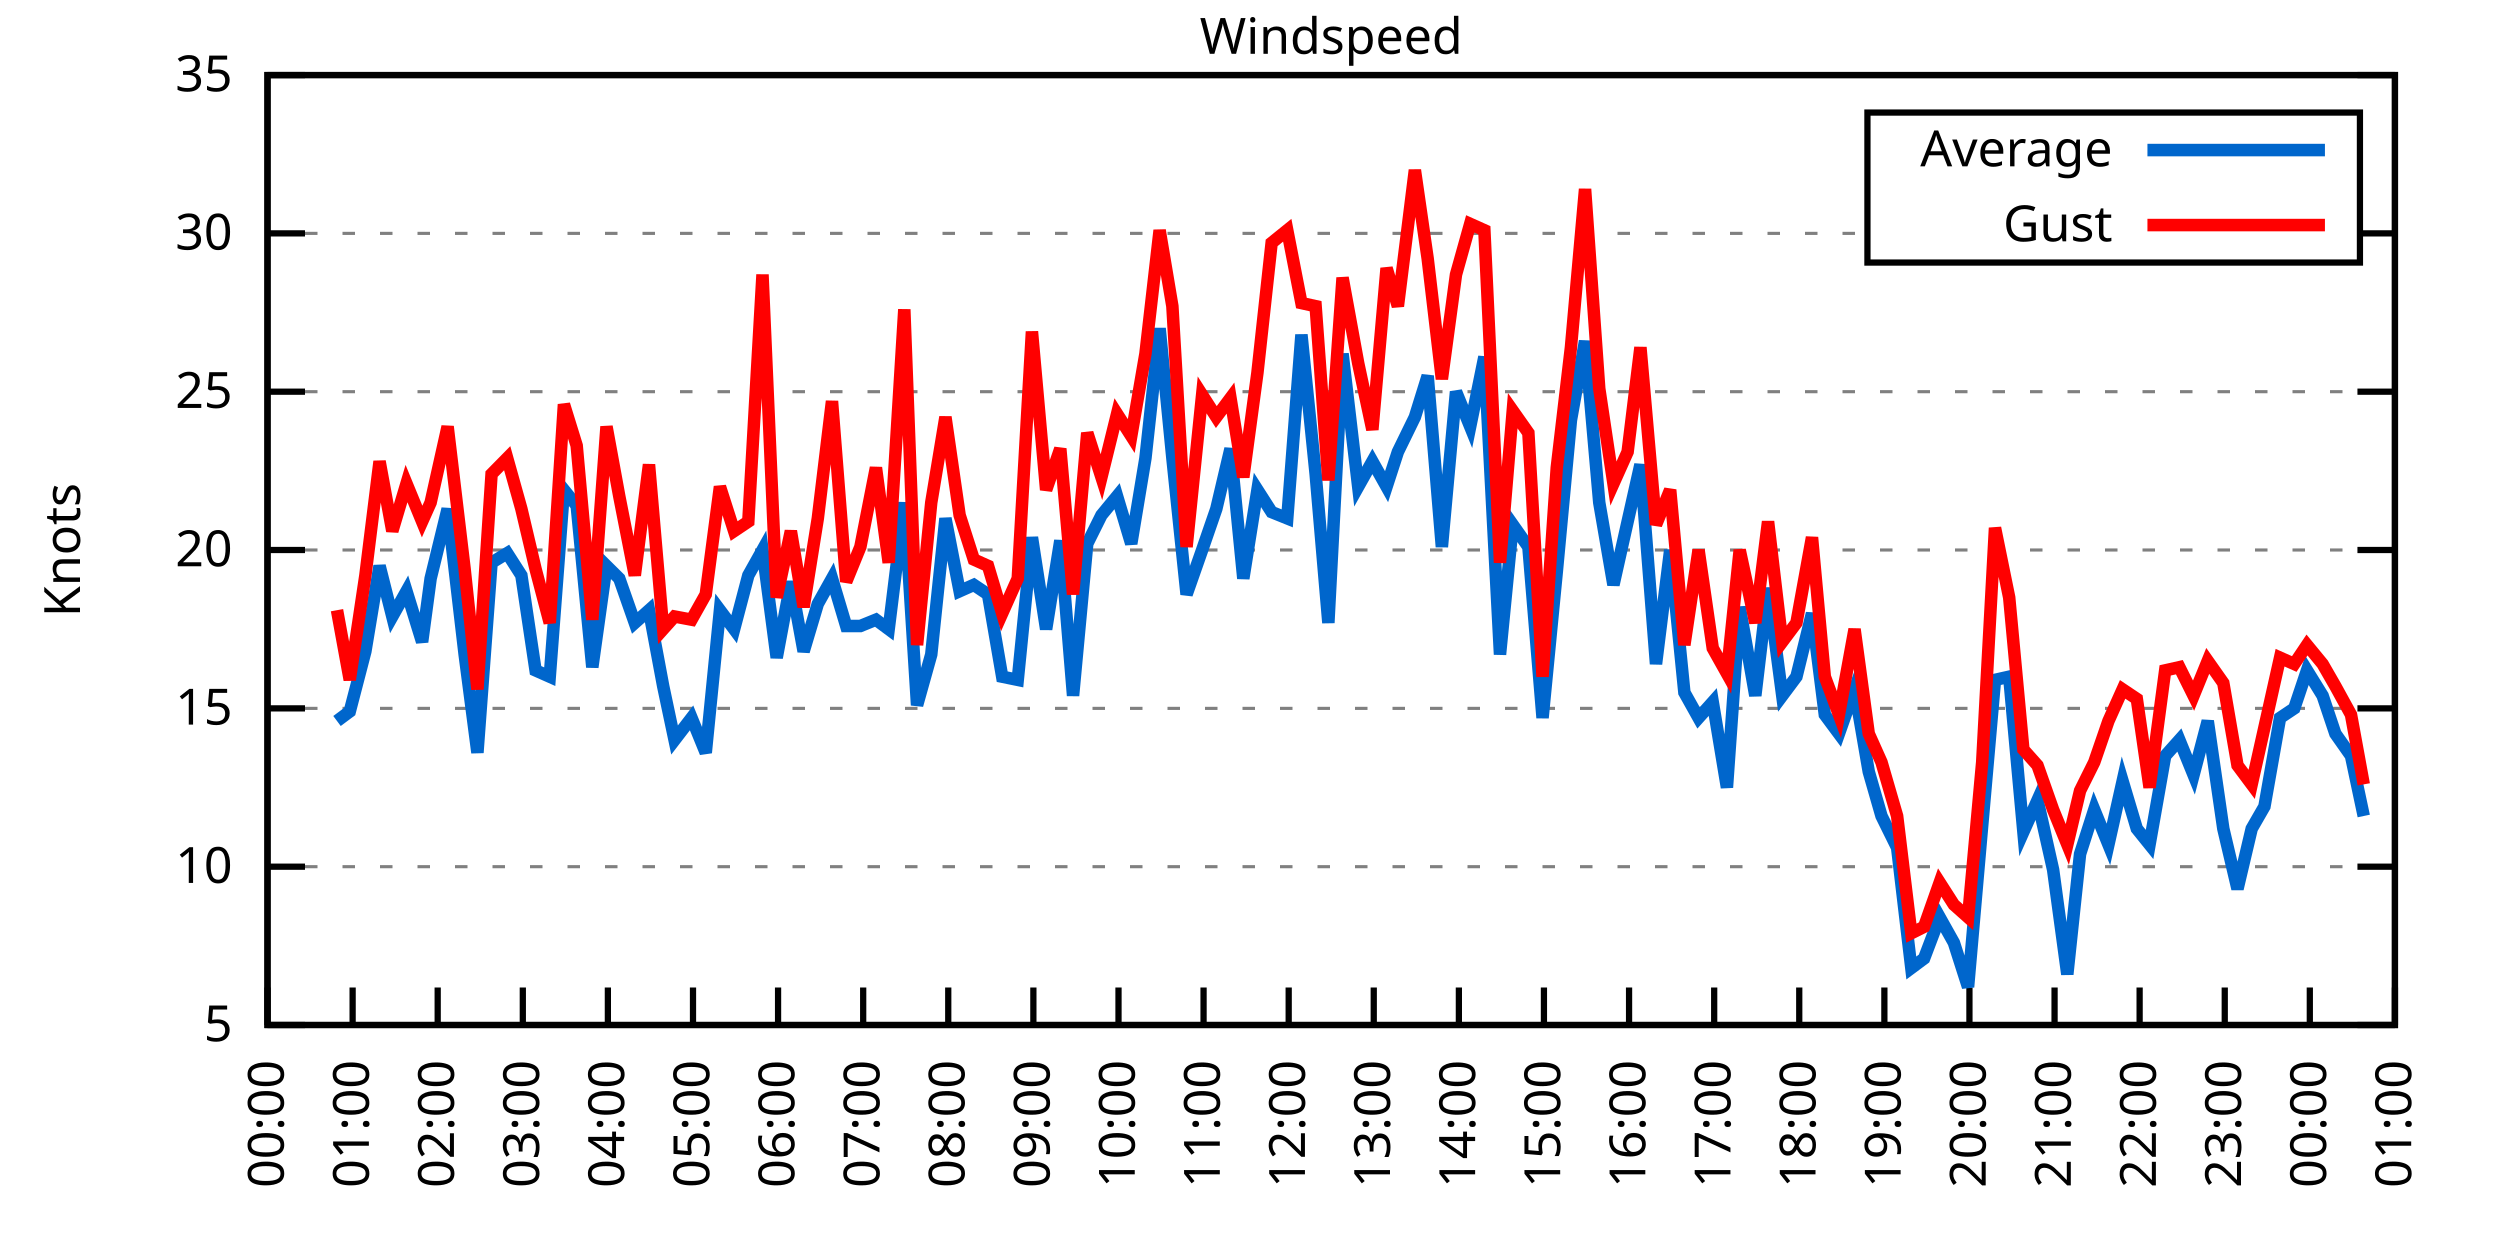
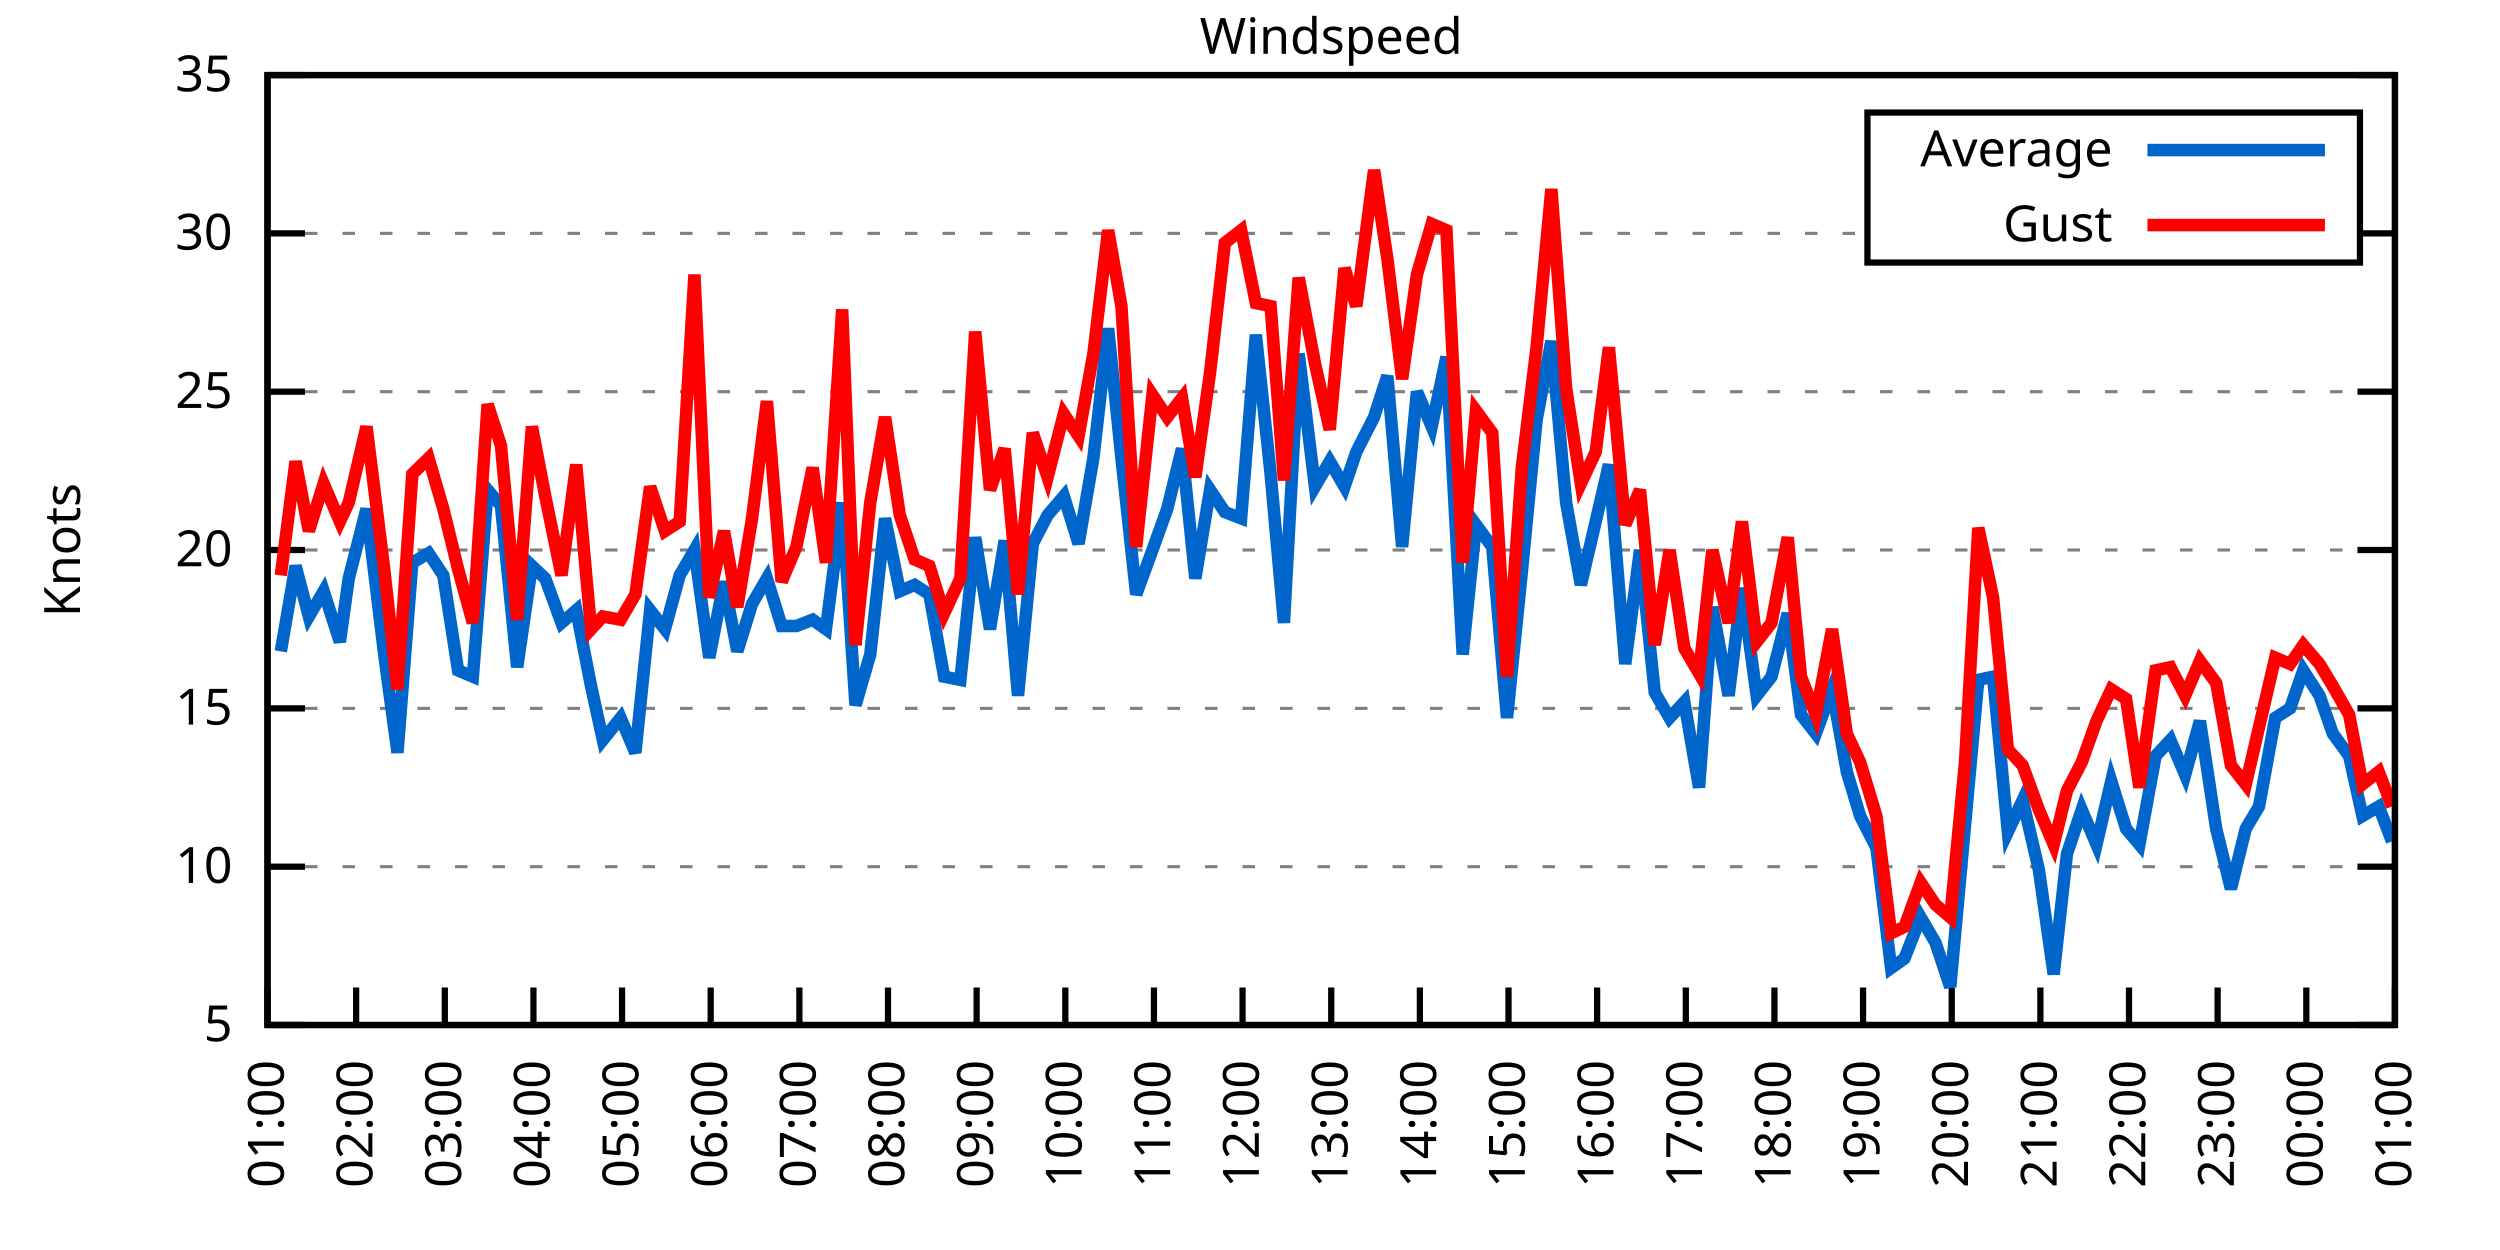
<svg xmlns="http://www.w3.org/2000/svg" xmlns:xlink="http://www.w3.org/1999/xlink" width="400" height="200" viewBox="0 0 400 200">
  <g id="gnuplot_canvas">
    <rect x="0" y="0" width="400" height="200" fill="none" />
    <defs>
      <circle id="gpDot" r="0.5" stroke-width="0.5" stroke="currentColor" />
      <path id="gpPt0" stroke-width="0.333" stroke="currentColor" d="M-1,0 h2 M0,-1 v2" />
      <path id="gpPt1" stroke-width="0.333" stroke="currentColor" d="M-1,-1 L1,1 M1,-1 L-1,1" />
      <path id="gpPt2" stroke-width="0.333" stroke="currentColor" d="M-1,0 L1,0 M0,-1 L0,1 M-1,-1 L1,1 M-1,1 L1,-1" />
      <rect id="gpPt3" stroke-width="0.333" stroke="currentColor" x="-1" y="-1" width="2" height="2" />
      <rect id="gpPt4" stroke-width="0.333" stroke="currentColor" fill="currentColor" x="-1" y="-1" width="2" height="2" />
      <circle id="gpPt5" stroke-width="0.333" stroke="currentColor" cx="0" cy="0" r="1" />
      <use xlink:href="#gpPt5" id="gpPt6" fill="currentColor" stroke="none" />
      <path id="gpPt7" stroke-width="0.333" stroke="currentColor" d="M0,-1.33 L-1.33,0.67 L1.33,0.67 z" />
      <use xlink:href="#gpPt7" id="gpPt8" fill="currentColor" stroke="none" />
      <use xlink:href="#gpPt7" id="gpPt9" stroke="currentColor" transform="rotate(180)" />
      <use xlink:href="#gpPt9" id="gpPt10" fill="currentColor" stroke="none" />
      <use xlink:href="#gpPt3" id="gpPt11" stroke="currentColor" transform="rotate(45)" />
      <use xlink:href="#gpPt11" id="gpPt12" fill="currentColor" stroke="none" />
      <path id="gpPt13" stroke-width="0.333" stroke="currentColor" d="M0,1.330 L1.265,0.411 L0.782,-1.067 L-0.782,-1.076 L-1.265,0.411 z" />
      <use xlink:href="#gpPt13" id="gpPt14" fill="currentColor" stroke="none" />
      <filter id="textbox" filterUnits="objectBoundingBox" x="0" y="0" height="1" width="1">
        <feFlood flood-color="white" flood-opacity="1" result="bgnd" />
        <feComposite in="SourceGraphic" in2="bgnd" operator="atop" />
      </filter>
      <filter id="greybox" filterUnits="objectBoundingBox" x="0" y="0" height="1" width="1">
        <feFlood flood-color="lightgrey" flood-opacity="1" result="grey" />
        <feComposite in="SourceGraphic" in2="grey" operator="atop" />
      </filter>
    </defs>
    <g fill="none" color="white" stroke="currentColor" stroke-width="1.00" stroke-linecap="butt" stroke-linejoin="miter">
</g>
    <g fill="none" color="black" stroke="currentColor" stroke-width="1.00" stroke-linecap="butt" stroke-linejoin="miter">
      <g stroke="none" shape-rendering="crispEdges">
        <polygon fill="rgb(255, 255, 255)" points="42.80,164.00 383.18,164.00 383.18,12.02 42.80,12.02 " />
      </g>
    </g>
    <g fill="none" color="black" stroke="currentColor" stroke-width="1.00" stroke-linecap="butt" stroke-linejoin="miter">
</g>
    <g fill="none" color="black" stroke="black" stroke-width="0.50" stroke-linecap="butt" stroke-linejoin="miter">
</g>
    <g fill="none" color="gray" stroke="currentColor" stroke-width="0.50" stroke-linecap="butt" stroke-linejoin="miter">
      <path stroke="gray" stroke-dasharray="2,4" class="gridline" d="M42.80,164.00 L383.19,164.00  " />
    </g>
    <g fill="none" color="gray" stroke="gray" stroke-width="1.00" stroke-linecap="butt" stroke-linejoin="miter">
</g>
    <g fill="none" color="black" stroke="currentColor" stroke-width="1.00" stroke-linecap="butt" stroke-linejoin="miter">
      <path stroke="black" d="M42.80,164.00 L48.80,164.00 M383.19,164.00 L377.19,164.00  " />
      <g transform="translate(37.20,166.60)" stroke="none" fill="black" font-family="Sans" font-size="8.00" text-anchor="end">
        <text>
          <tspan font-family="Sans"> 5</tspan>
        </text>
      </g>
    </g>
    <g fill="none" color="black" stroke="currentColor" stroke-width="1.00" stroke-linecap="butt" stroke-linejoin="miter">
</g>
    <g fill="none" color="black" stroke="black" stroke-width="0.50" stroke-linecap="butt" stroke-linejoin="miter">
</g>
    <g fill="none" color="gray" stroke="currentColor" stroke-width="0.50" stroke-linecap="butt" stroke-linejoin="miter">
      <path stroke="gray" stroke-dasharray="2,4" class="gridline" d="M42.80,138.67 L383.19,138.67  " />
    </g>
    <g fill="none" color="gray" stroke="gray" stroke-width="1.00" stroke-linecap="butt" stroke-linejoin="miter">
</g>
    <g fill="none" color="black" stroke="currentColor" stroke-width="1.00" stroke-linecap="butt" stroke-linejoin="miter">
      <path stroke="black" d="M42.80,138.67 L48.80,138.67 M383.19,138.67 L377.19,138.67  " />
      <g transform="translate(37.20,141.27)" stroke="none" fill="black" font-family="Sans" font-size="8.00" text-anchor="end">
        <text>
          <tspan font-family="Sans"> 10</tspan>
        </text>
      </g>
    </g>
    <g fill="none" color="black" stroke="currentColor" stroke-width="1.00" stroke-linecap="butt" stroke-linejoin="miter">
</g>
    <g fill="none" color="black" stroke="black" stroke-width="0.50" stroke-linecap="butt" stroke-linejoin="miter">
</g>
    <g fill="none" color="gray" stroke="currentColor" stroke-width="0.50" stroke-linecap="butt" stroke-linejoin="miter">
      <path stroke="gray" stroke-dasharray="2,4" class="gridline" d="M42.80,113.34 L383.19,113.34  " />
    </g>
    <g fill="none" color="gray" stroke="gray" stroke-width="1.00" stroke-linecap="butt" stroke-linejoin="miter">
</g>
    <g fill="none" color="black" stroke="currentColor" stroke-width="1.00" stroke-linecap="butt" stroke-linejoin="miter">
      <path stroke="black" d="M42.80,113.34 L48.80,113.34 M383.19,113.34 L377.19,113.34  " />
      <g transform="translate(37.20,115.94)" stroke="none" fill="black" font-family="Sans" font-size="8.00" text-anchor="end">
        <text>
          <tspan font-family="Sans"> 15</tspan>
        </text>
      </g>
    </g>
    <g fill="none" color="black" stroke="currentColor" stroke-width="1.00" stroke-linecap="butt" stroke-linejoin="miter">
</g>
    <g fill="none" color="black" stroke="black" stroke-width="0.50" stroke-linecap="butt" stroke-linejoin="miter">
</g>
    <g fill="none" color="gray" stroke="currentColor" stroke-width="0.50" stroke-linecap="butt" stroke-linejoin="miter">
      <path stroke="gray" stroke-dasharray="2,4" class="gridline" d="M42.80,88.00 L383.19,88.00  " />
    </g>
    <g fill="none" color="gray" stroke="gray" stroke-width="1.00" stroke-linecap="butt" stroke-linejoin="miter">
</g>
    <g fill="none" color="black" stroke="currentColor" stroke-width="1.00" stroke-linecap="butt" stroke-linejoin="miter">
      <path stroke="black" d="M42.80,88.00 L48.80,88.00 M383.19,88.00 L377.19,88.00  " />
      <g transform="translate(37.20,90.60)" stroke="none" fill="black" font-family="Sans" font-size="8.00" text-anchor="end">
        <text>
          <tspan font-family="Sans"> 20</tspan>
        </text>
      </g>
    </g>
    <g fill="none" color="black" stroke="currentColor" stroke-width="1.00" stroke-linecap="butt" stroke-linejoin="miter">
</g>
    <g fill="none" color="black" stroke="black" stroke-width="0.50" stroke-linecap="butt" stroke-linejoin="miter">
</g>
    <g fill="none" color="gray" stroke="currentColor" stroke-width="0.50" stroke-linecap="butt" stroke-linejoin="miter">
      <path stroke="gray" stroke-dasharray="2,4" class="gridline" d="M42.80,62.67 L383.19,62.67  " />
    </g>
    <g fill="none" color="gray" stroke="gray" stroke-width="1.00" stroke-linecap="butt" stroke-linejoin="miter">
</g>
    <g fill="none" color="black" stroke="currentColor" stroke-width="1.00" stroke-linecap="butt" stroke-linejoin="miter">
      <path stroke="black" d="M42.80,62.67 L48.80,62.67 M383.19,62.67 L377.19,62.67  " />
      <g transform="translate(37.20,65.27)" stroke="none" fill="black" font-family="Sans" font-size="8.00" text-anchor="end">
        <text>
          <tspan font-family="Sans"> 25</tspan>
        </text>
      </g>
    </g>
    <g fill="none" color="black" stroke="currentColor" stroke-width="1.00" stroke-linecap="butt" stroke-linejoin="miter">
</g>
    <g fill="none" color="black" stroke="black" stroke-width="0.50" stroke-linecap="butt" stroke-linejoin="miter">
</g>
    <g fill="none" color="gray" stroke="currentColor" stroke-width="0.50" stroke-linecap="butt" stroke-linejoin="miter">
      <path stroke="gray" stroke-dasharray="2,4" class="gridline" d="M42.80,37.34 L298.79,37.34 M377.59,37.34 L383.19,37.34  " />
    </g>
    <g fill="none" color="gray" stroke="gray" stroke-width="1.00" stroke-linecap="butt" stroke-linejoin="miter">
</g>
    <g fill="none" color="black" stroke="currentColor" stroke-width="1.00" stroke-linecap="butt" stroke-linejoin="miter">
      <path stroke="black" d="M42.80,37.34 L48.80,37.34 M383.19,37.34 L377.19,37.34  " />
      <g transform="translate(37.20,39.94)" stroke="none" fill="black" font-family="Sans" font-size="8.00" text-anchor="end">
        <text>
          <tspan font-family="Sans"> 30</tspan>
        </text>
      </g>
    </g>
    <g fill="none" color="black" stroke="currentColor" stroke-width="1.00" stroke-linecap="butt" stroke-linejoin="miter">
</g>
    <g fill="none" color="black" stroke="black" stroke-width="0.50" stroke-linecap="butt" stroke-linejoin="miter">
</g>
    <g fill="none" color="gray" stroke="currentColor" stroke-width="0.50" stroke-linecap="butt" stroke-linejoin="miter">
      <path stroke="gray" stroke-dasharray="2,4" class="gridline" d="M42.80,12.01 L383.19,12.01  " />
    </g>
    <g fill="none" color="gray" stroke="gray" stroke-width="1.00" stroke-linecap="butt" stroke-linejoin="miter">
</g>
    <g fill="none" color="black" stroke="currentColor" stroke-width="1.00" stroke-linecap="butt" stroke-linejoin="miter">
      <path stroke="black" d="M42.80,12.01 L48.80,12.01 M383.19,12.01 L377.19,12.01  " />
      <g transform="translate(37.20,14.61)" stroke="none" fill="black" font-family="Sans" font-size="8.00" text-anchor="end">
        <text>
          <tspan font-family="Sans"> 35</tspan>
        </text>
      </g>
    </g>
    <g fill="none" color="black" stroke="currentColor" stroke-width="1.00" stroke-linecap="butt" stroke-linejoin="miter">
      <path stroke="black" d="M42.80,164.00 L42.80,158.00  " />
      <g transform="translate(45.40,169.60) rotate(270.00)" stroke="none" fill="black" font-family="Sans" font-size="8.00" text-anchor="end">
        <text>
-           <tspan font-family="Sans">00:00</tspan>
-         </text>
-       </g>
-     </g>
-     <g fill="none" color="black" stroke="currentColor" stroke-width="1.00" stroke-linecap="butt" stroke-linejoin="miter">
-       <path stroke="black" d="M56.42,164.00 L56.42,158.00  " />
-       <g transform="translate(59.02,169.60) rotate(270.00)" stroke="none" fill="black" font-family="Sans" font-size="8.00" text-anchor="end">
-         <text>
          <tspan font-family="Sans">01:00</tspan>
        </text>
      </g>
    </g>
    <g fill="none" color="black" stroke="currentColor" stroke-width="1.00" stroke-linecap="butt" stroke-linejoin="miter">
-       <path stroke="black" d="M70.03,164.00 L70.03,158.00  " />
-       <g transform="translate(72.63,169.60) rotate(270.00)" stroke="none" fill="black" font-family="Sans" font-size="8.00" text-anchor="end">
+       <path stroke="black" d="M56.98,164.00 L56.98,158.00  " />
+       <g transform="translate(59.58,169.60) rotate(270.00)" stroke="none" fill="black" font-family="Sans" font-size="8.00" text-anchor="end">
        <text>
          <tspan font-family="Sans">02:00</tspan>
        </text>
      </g>
    </g>
    <g fill="none" color="black" stroke="currentColor" stroke-width="1.00" stroke-linecap="butt" stroke-linejoin="miter">
-       <path stroke="black" d="M83.65,164.00 L83.65,158.00  " />
-       <g transform="translate(86.25,169.60) rotate(270.00)" stroke="none" fill="black" font-family="Sans" font-size="8.00" text-anchor="end">
+       <path stroke="black" d="M71.17,164.00 L71.17,158.00  " />
+       <g transform="translate(73.77,169.60) rotate(270.00)" stroke="none" fill="black" font-family="Sans" font-size="8.00" text-anchor="end">
        <text>
          <tspan font-family="Sans">03:00</tspan>
        </text>
      </g>
    </g>
    <g fill="none" color="black" stroke="currentColor" stroke-width="1.00" stroke-linecap="butt" stroke-linejoin="miter">
-       <path stroke="black" d="M97.26,164.00 L97.26,158.00  " />
-       <g transform="translate(99.86,169.60) rotate(270.00)" stroke="none" fill="black" font-family="Sans" font-size="8.00" text-anchor="end">
+       <path stroke="black" d="M85.35,164.00 L85.35,158.00  " />
+       <g transform="translate(87.95,169.60) rotate(270.00)" stroke="none" fill="black" font-family="Sans" font-size="8.00" text-anchor="end">
        <text>
          <tspan font-family="Sans">04:00</tspan>
        </text>
      </g>
    </g>
    <g fill="none" color="black" stroke="currentColor" stroke-width="1.00" stroke-linecap="butt" stroke-linejoin="miter">
-       <path stroke="black" d="M110.88,164.00 L110.88,158.00  " />
-       <g transform="translate(113.48,169.60) rotate(270.00)" stroke="none" fill="black" font-family="Sans" font-size="8.00" text-anchor="end">
+       <path stroke="black" d="M99.53,164.00 L99.53,158.00  " />
+       <g transform="translate(102.13,169.60) rotate(270.00)" stroke="none" fill="black" font-family="Sans" font-size="8.00" text-anchor="end">
        <text>
          <tspan font-family="Sans">05:00</tspan>
        </text>
      </g>
    </g>
    <g fill="none" color="black" stroke="currentColor" stroke-width="1.00" stroke-linecap="butt" stroke-linejoin="miter">
-       <path stroke="black" d="M124.49,164.00 L124.49,158.00  " />
-       <g transform="translate(127.09,169.60) rotate(270.00)" stroke="none" fill="black" font-family="Sans" font-size="8.00" text-anchor="end">
+       <path stroke="black" d="M113.71,164.00 L113.71,158.00  " />
+       <g transform="translate(116.31,169.60) rotate(270.00)" stroke="none" fill="black" font-family="Sans" font-size="8.00" text-anchor="end">
        <text>
          <tspan font-family="Sans">06:00</tspan>
        </text>
      </g>
    </g>
    <g fill="none" color="black" stroke="currentColor" stroke-width="1.00" stroke-linecap="butt" stroke-linejoin="miter">
-       <path stroke="black" d="M138.11,164.00 L138.11,158.00  " />
-       <g transform="translate(140.71,169.60) rotate(270.00)" stroke="none" fill="black" font-family="Sans" font-size="8.00" text-anchor="end">
+       <path stroke="black" d="M127.90,164.00 L127.90,158.00  " />
+       <g transform="translate(130.50,169.60) rotate(270.00)" stroke="none" fill="black" font-family="Sans" font-size="8.00" text-anchor="end">
        <text>
          <tspan font-family="Sans">07:00</tspan>
        </text>
      </g>
    </g>
    <g fill="none" color="black" stroke="currentColor" stroke-width="1.00" stroke-linecap="butt" stroke-linejoin="miter">
-       <path stroke="black" d="M151.72,164.00 L151.72,158.00  " />
-       <g transform="translate(154.32,169.60) rotate(270.00)" stroke="none" fill="black" font-family="Sans" font-size="8.00" text-anchor="end">
+       <path stroke="black" d="M142.08,164.00 L142.08,158.00  " />
+       <g transform="translate(144.68,169.60) rotate(270.00)" stroke="none" fill="black" font-family="Sans" font-size="8.00" text-anchor="end">
        <text>
          <tspan font-family="Sans">08:00</tspan>
        </text>
      </g>
    </g>
    <g fill="none" color="black" stroke="currentColor" stroke-width="1.00" stroke-linecap="butt" stroke-linejoin="miter">
-       <path stroke="black" d="M165.34,164.00 L165.34,158.00  " />
-       <g transform="translate(167.94,169.60) rotate(270.00)" stroke="none" fill="black" font-family="Sans" font-size="8.00" text-anchor="end">
+       <path stroke="black" d="M156.26,164.00 L156.26,158.00  " />
+       <g transform="translate(158.86,169.60) rotate(270.00)" stroke="none" fill="black" font-family="Sans" font-size="8.00" text-anchor="end">
        <text>
          <tspan font-family="Sans">09:00</tspan>
        </text>
      </g>
    </g>
    <g fill="none" color="black" stroke="currentColor" stroke-width="1.00" stroke-linecap="butt" stroke-linejoin="miter">
-       <path stroke="black" d="M178.96,164.00 L178.96,158.00  " />
-       <g transform="translate(181.56,169.60) rotate(270.00)" stroke="none" fill="black" font-family="Sans" font-size="8.00" text-anchor="end">
+       <path stroke="black" d="M170.45,164.00 L170.45,158.00  " />
+       <g transform="translate(173.05,169.60) rotate(270.00)" stroke="none" fill="black" font-family="Sans" font-size="8.00" text-anchor="end">
        <text>
          <tspan font-family="Sans">10:00</tspan>
        </text>
      </g>
    </g>
    <g fill="none" color="black" stroke="currentColor" stroke-width="1.00" stroke-linecap="butt" stroke-linejoin="miter">
-       <path stroke="black" d="M192.57,164.00 L192.57,158.00  " />
-       <g transform="translate(195.17,169.60) rotate(270.00)" stroke="none" fill="black" font-family="Sans" font-size="8.00" text-anchor="end">
+       <path stroke="black" d="M184.63,164.00 L184.63,158.00  " />
+       <g transform="translate(187.23,169.60) rotate(270.00)" stroke="none" fill="black" font-family="Sans" font-size="8.00" text-anchor="end">
        <text>
          <tspan font-family="Sans">11:00</tspan>
        </text>
      </g>
    </g>
    <g fill="none" color="black" stroke="currentColor" stroke-width="1.00" stroke-linecap="butt" stroke-linejoin="miter">
-       <path stroke="black" d="M206.19,164.00 L206.19,158.00  " />
-       <g transform="translate(208.79,169.60) rotate(270.00)" stroke="none" fill="black" font-family="Sans" font-size="8.00" text-anchor="end">
+       <path stroke="black" d="M198.81,164.00 L198.81,158.00  " />
+       <g transform="translate(201.41,169.60) rotate(270.00)" stroke="none" fill="black" font-family="Sans" font-size="8.00" text-anchor="end">
        <text>
          <tspan font-family="Sans">12:00</tspan>
        </text>
      </g>
    </g>
    <g fill="none" color="black" stroke="currentColor" stroke-width="1.00" stroke-linecap="butt" stroke-linejoin="miter">
-       <path stroke="black" d="M219.80,164.00 L219.80,158.00  " />
-       <g transform="translate(222.40,169.60) rotate(270.00)" stroke="none" fill="black" font-family="Sans" font-size="8.00" text-anchor="end">
+       <path stroke="black" d="M213.00,164.00 L213.00,158.00  " />
+       <g transform="translate(215.60,169.60) rotate(270.00)" stroke="none" fill="black" font-family="Sans" font-size="8.00" text-anchor="end">
        <text>
          <tspan font-family="Sans">13:00</tspan>
        </text>
      </g>
    </g>
    <g fill="none" color="black" stroke="currentColor" stroke-width="1.00" stroke-linecap="butt" stroke-linejoin="miter">
-       <path stroke="black" d="M233.42,164.00 L233.42,158.00  " />
-       <g transform="translate(236.02,169.60) rotate(270.00)" stroke="none" fill="black" font-family="Sans" font-size="8.00" text-anchor="end">
+       <path stroke="black" d="M227.18,164.00 L227.18,158.00  " />
+       <g transform="translate(229.78,169.60) rotate(270.00)" stroke="none" fill="black" font-family="Sans" font-size="8.00" text-anchor="end">
        <text>
          <tspan font-family="Sans">14:00</tspan>
        </text>
      </g>
    </g>
    <g fill="none" color="black" stroke="currentColor" stroke-width="1.00" stroke-linecap="butt" stroke-linejoin="miter">
-       <path stroke="black" d="M247.03,164.00 L247.03,158.00  " />
-       <g transform="translate(249.63,169.60) rotate(270.00)" stroke="none" fill="black" font-family="Sans" font-size="8.00" text-anchor="end">
+       <path stroke="black" d="M241.36,164.00 L241.36,158.00  " />
+       <g transform="translate(243.96,169.60) rotate(270.00)" stroke="none" fill="black" font-family="Sans" font-size="8.00" text-anchor="end">
        <text>
          <tspan font-family="Sans">15:00</tspan>
        </text>
      </g>
    </g>
    <g fill="none" color="black" stroke="currentColor" stroke-width="1.00" stroke-linecap="butt" stroke-linejoin="miter">
-       <path stroke="black" d="M260.65,164.00 L260.65,158.00  " />
-       <g transform="translate(263.25,169.60) rotate(270.00)" stroke="none" fill="black" font-family="Sans" font-size="8.00" text-anchor="end">
+       <path stroke="black" d="M255.54,164.00 L255.54,158.00  " />
+       <g transform="translate(258.14,169.60) rotate(270.00)" stroke="none" fill="black" font-family="Sans" font-size="8.00" text-anchor="end">
        <text>
          <tspan font-family="Sans">16:00</tspan>
        </text>
      </g>
    </g>
    <g fill="none" color="black" stroke="currentColor" stroke-width="1.00" stroke-linecap="butt" stroke-linejoin="miter">
-       <path stroke="black" d="M274.27,164.00 L274.27,158.00  " />
-       <g transform="translate(276.87,169.60) rotate(270.00)" stroke="none" fill="black" font-family="Sans" font-size="8.00" text-anchor="end">
+       <path stroke="black" d="M269.73,164.00 L269.73,158.00  " />
+       <g transform="translate(272.33,169.60) rotate(270.00)" stroke="none" fill="black" font-family="Sans" font-size="8.00" text-anchor="end">
        <text>
          <tspan font-family="Sans">17:00</tspan>
        </text>
      </g>
    </g>
    <g fill="none" color="black" stroke="currentColor" stroke-width="1.00" stroke-linecap="butt" stroke-linejoin="miter">
-       <path stroke="black" d="M287.88,164.00 L287.88,158.00  " />
-       <g transform="translate(290.48,169.60) rotate(270.00)" stroke="none" fill="black" font-family="Sans" font-size="8.00" text-anchor="end">
+       <path stroke="black" d="M283.91,164.00 L283.91,158.00  " />
+       <g transform="translate(286.51,169.60) rotate(270.00)" stroke="none" fill="black" font-family="Sans" font-size="8.00" text-anchor="end">
        <text>
          <tspan font-family="Sans">18:00</tspan>
        </text>
      </g>
    </g>
    <g fill="none" color="black" stroke="currentColor" stroke-width="1.00" stroke-linecap="butt" stroke-linejoin="miter">
-       <path stroke="black" d="M301.50,164.00 L301.50,158.00  " />
-       <g transform="translate(304.10,169.60) rotate(270.00)" stroke="none" fill="black" font-family="Sans" font-size="8.00" text-anchor="end">
+       <path stroke="black" d="M298.09,164.00 L298.09,158.00  " />
+       <g transform="translate(300.69,169.60) rotate(270.00)" stroke="none" fill="black" font-family="Sans" font-size="8.00" text-anchor="end">
        <text>
          <tspan font-family="Sans">19:00</tspan>
        </text>
      </g>
    </g>
    <g fill="none" color="black" stroke="currentColor" stroke-width="1.00" stroke-linecap="butt" stroke-linejoin="miter">
-       <path stroke="black" d="M315.11,164.00 L315.11,158.00  " />
-       <g transform="translate(317.71,169.60) rotate(270.00)" stroke="none" fill="black" font-family="Sans" font-size="8.00" text-anchor="end">
+       <path stroke="black" d="M312.28,164.00 L312.28,158.00  " />
+       <g transform="translate(314.88,169.60) rotate(270.00)" stroke="none" fill="black" font-family="Sans" font-size="8.00" text-anchor="end">
        <text>
          <tspan font-family="Sans">20:00</tspan>
        </text>
      </g>
    </g>
    <g fill="none" color="black" stroke="currentColor" stroke-width="1.00" stroke-linecap="butt" stroke-linejoin="miter">
-       <path stroke="black" d="M328.73,164.00 L328.73,158.00  " />
-       <g transform="translate(331.33,169.60) rotate(270.00)" stroke="none" fill="black" font-family="Sans" font-size="8.00" text-anchor="end">
+       <path stroke="black" d="M326.46,164.00 L326.46,158.00  " />
+       <g transform="translate(329.06,169.60) rotate(270.00)" stroke="none" fill="black" font-family="Sans" font-size="8.00" text-anchor="end">
        <text>
          <tspan font-family="Sans">21:00</tspan>
        </text>
      </g>
    </g>
    <g fill="none" color="black" stroke="currentColor" stroke-width="1.00" stroke-linecap="butt" stroke-linejoin="miter">
-       <path stroke="black" d="M342.34,164.00 L342.34,158.00  " />
-       <g transform="translate(344.94,169.60) rotate(270.00)" stroke="none" fill="black" font-family="Sans" font-size="8.00" text-anchor="end">
+       <path stroke="black" d="M340.64,164.00 L340.64,158.00  " />
+       <g transform="translate(343.24,169.60) rotate(270.00)" stroke="none" fill="black" font-family="Sans" font-size="8.00" text-anchor="end">
        <text>
          <tspan font-family="Sans">22:00</tspan>
        </text>
      </g>
    </g>
    <g fill="none" color="black" stroke="currentColor" stroke-width="1.00" stroke-linecap="butt" stroke-linejoin="miter">
-       <path stroke="black" d="M355.96,164.00 L355.96,158.00  " />
-       <g transform="translate(358.56,169.60) rotate(270.00)" stroke="none" fill="black" font-family="Sans" font-size="8.00" text-anchor="end">
+       <path stroke="black" d="M354.82,164.00 L354.82,158.00  " />
+       <g transform="translate(357.42,169.60) rotate(270.00)" stroke="none" fill="black" font-family="Sans" font-size="8.00" text-anchor="end">
        <text>
          <tspan font-family="Sans">23:00</tspan>
        </text>
      </g>
    </g>
    <g fill="none" color="black" stroke="currentColor" stroke-width="1.00" stroke-linecap="butt" stroke-linejoin="miter">
-       <path stroke="black" d="M369.57,164.00 L369.57,158.00  " />
-       <g transform="translate(372.17,169.60) rotate(270.00)" stroke="none" fill="black" font-family="Sans" font-size="8.00" text-anchor="end">
+       <path stroke="black" d="M369.01,164.00 L369.01,158.00  " />
+       <g transform="translate(371.61,169.60) rotate(270.00)" stroke="none" fill="black" font-family="Sans" font-size="8.00" text-anchor="end">
        <text>
          <tspan font-family="Sans">00:00</tspan>
        </text>
      </g>
    </g>
    <g fill="none" color="black" stroke="currentColor" stroke-width="1.00" stroke-linecap="butt" stroke-linejoin="miter">
      <path stroke="black" d="M383.19,164.00 L383.19,158.00  " />
      <g transform="translate(385.79,169.60) rotate(270.00)" stroke="none" fill="black" font-family="Sans" font-size="8.00" text-anchor="end">
        <text>
          <tspan font-family="Sans">01:00</tspan>
        </text>
      </g>
    </g>
    <g fill="none" color="black" stroke="currentColor" stroke-width="1.00" stroke-linecap="butt" stroke-linejoin="miter">
</g>
    <g fill="none" color="black" stroke="currentColor" stroke-width="1.00" stroke-linecap="butt" stroke-linejoin="miter">
      <path stroke="black" d="M42.80,12.01 L42.80,164.00 L383.19,164.00 L383.19,12.01 L42.80,12.01 Z  " />
    </g>
    <g fill="none" color="black" stroke="currentColor" stroke-width="1.00" stroke-linecap="butt" stroke-linejoin="miter">
</g>
    <g fill="none" color="black" stroke="currentColor" stroke-width="1.00" stroke-linecap="butt" stroke-linejoin="miter">
      <path stroke="black" d="M298.79,42.01 L298.79,18.01 L377.59,18.01 L377.59,42.01 L298.79,42.01 Z  " />
    </g>
    <g id="Windspeed_plot_1">
      <g fill="none" color="white" stroke="black" stroke-width="2.00" stroke-linecap="butt" stroke-linejoin="miter">
</g>
      <g fill="none" color="black" stroke="currentColor" stroke-width="2.00" stroke-linecap="butt" stroke-linejoin="miter">
        <g transform="translate(337.99,26.61)" stroke="none" fill="black" font-family="Sans" font-size="8.00" text-anchor="end">
          <text>
            <tspan font-family="Sans">Average</tspan>
          </text>
        </g>
      </g>
      <g fill="none" color="black" stroke="currentColor" stroke-width="2.00" stroke-linecap="butt" stroke-linejoin="miter">
-         <path stroke="rgb(  0, 102, 204)" d="M343.59,24.01 L371.99,24.01 M53.92,115.36 L55.96,113.84 L58.46,104.22 L60.73,90.54 L62.77,98.64 L65.04,94.59   L67.54,102.70 L68.90,92.56 L71.62,81.42 L74.34,104.72 L76.39,120.43 L78.65,90.03 L81.15,88.51 L83.42,92.06   L85.69,107.26 L87.96,108.27 L90.23,78.38 L92.27,80.91 L94.77,106.75 L97.04,90.54 L99.08,92.56 L101.57,99.66   L103.84,97.63 L106.11,109.79 L107.93,118.40 L110.65,114.86 L112.92,120.43 L115.19,97.63 L117.46,100.67 L119.73,92.06   L122.00,88.00 L124.27,105.23 L126.54,93.07 L128.58,104.22 L130.85,96.62 L133.12,92.56 L135.39,100.16 L137.66,100.16   L140.15,99.15 L142.19,100.67 L144.69,80.41 L146.73,112.83 L149.00,104.72 L151.27,82.94 L153.54,94.59 L155.81,93.58   L158.08,95.10 L160.35,108.27 L162.84,108.78 L165.11,85.98 L167.38,100.67 L169.65,86.49 L171.69,111.31 L173.96,86.99   L176.23,82.43 L178.73,79.39 L181.00,86.99 L183.27,73.31 L185.54,52.54 L187.58,73.31 L189.85,95.10 L192.34,88.00   L194.61,81.42 L196.88,71.79 L198.93,92.56 L201.19,78.38 L203.46,81.93 L205.96,82.94 L208.23,53.55 L210.50,75.85   L212.54,99.66 L214.81,56.59 L217.31,77.87 L219.58,73.82 L221.85,77.87 L223.66,72.30 L226.38,66.73 L228.43,60.14   L230.70,87.50 L232.96,62.67 L235.23,68.25 L237.50,57.10 L240.00,104.72 L242.04,83.95 L244.54,87.50 L246.81,114.86   L249.08,91.55 L251.35,67.23 L253.61,54.57 L255.88,80.41 L258.15,93.58 L260.42,83.45 L262.47,74.33 L264.96,106.24   L267.23,88.00 L269.50,110.80 L271.77,114.86 L274.04,112.32 L276.31,126.00 L278.35,97.12 L280.85,111.31 L282.89,94.08   L285.16,111.31 L287.43,108.27 L289.92,98.14 L291.97,114.35 L294.23,117.39 L296.73,110.30 L299.00,123.47 L301.04,130.56   L303.54,135.63 L305.81,154.88 L307.85,153.36 L310.35,146.77 L312.62,150.83 L314.89,157.92 L317.15,132.08 L319.20,108.78   L321.47,108.27 L323.74,133.10 L326.00,128.03 L328.50,139.17 L330.77,155.89 L332.81,136.64 L335.08,129.55 L337.35,135.12   L339.62,124.99 L341.89,132.59 L343.93,135.12 L346.43,120.94 L348.70,118.40 L350.97,123.98 L353.24,115.36 L355.73,132.59   L358.00,142.21 L360.27,132.59 L362.31,129.04 L364.81,114.86 L367.08,113.34 L369.12,107.26 L371.62,111.31 L373.66,117.39   L376.16,120.94 L378.20,130.56  " />
+         <path stroke="rgb(  0, 102, 204)" d="M343.59,24.01 L371.99,24.01 M44.93,104.22 L47.29,90.54 L49.42,98.64 L51.78,94.59 L54.38,102.70 L55.80,92.56   L58.64,81.42 L61.47,104.72 L63.60,120.43 L65.97,90.03 L68.57,88.51 L70.93,92.06 L73.29,107.26 L75.66,108.27   L78.02,78.38 L80.15,80.91 L82.75,106.75 L85.11,90.54 L87.24,92.56 L89.84,99.66 L92.20,97.63 L94.57,109.79   L96.46,118.40 L99.30,114.86 L101.66,120.43 L104.02,97.63 L106.39,100.67 L108.75,92.06 L111.11,88.00 L113.48,105.23   L115.84,93.07 L117.97,104.22 L120.33,96.62 L122.70,92.56 L125.06,100.16 L127.42,100.16 L130.02,99.15 L132.15,100.67   L134.75,80.41 L136.88,112.83 L139.24,104.72 L141.61,82.94 L143.97,94.59 L146.34,93.58 L148.70,95.10 L151.06,108.27   L153.66,108.78 L156.03,85.98 L158.39,100.67 L160.75,86.49 L162.88,111.31 L165.25,86.99 L167.61,82.43 L170.21,79.39   L172.57,86.99 L174.94,73.31 L177.30,52.54 L179.43,73.31 L181.79,95.10 L184.39,88.00 L186.76,81.42 L189.12,71.79   L191.25,92.56 L193.61,78.38 L195.98,81.93 L198.58,82.94 L200.94,53.55 L203.30,75.85 L205.43,99.66 L207.79,56.59   L210.39,77.87 L212.76,73.82 L215.12,77.87 L217.01,72.30 L219.85,66.73 L221.98,60.14 L224.34,87.50 L226.71,62.67   L229.07,68.25 L231.43,57.10 L234.03,104.72 L236.16,83.95 L238.76,87.50 L241.12,114.86 L243.49,91.55 L245.85,67.23   L248.22,54.57 L250.58,80.41 L252.94,93.58 L255.31,83.45 L257.43,74.33 L260.04,106.24 L262.40,88.00 L264.76,110.80   L267.13,114.86 L269.49,112.32 L271.85,126.00 L273.98,97.12 L276.58,111.31 L278.71,94.08 L281.07,111.31 L283.44,108.27   L286.04,98.14 L288.16,114.35 L290.53,117.39 L293.13,110.30 L295.49,123.47 L297.62,130.56 L300.22,135.63 L302.58,154.88   L304.71,153.36 L307.31,146.77 L309.68,150.83 L312.04,157.92 L314.40,132.08 L316.53,108.78 L318.89,108.27 L321.26,133.10   L323.62,128.03 L326.22,139.17 L328.59,155.89 L330.71,136.64 L333.08,129.55 L335.44,135.12 L337.80,124.99 L340.17,132.59   L342.30,135.12 L344.90,120.94 L347.26,118.40 L349.62,123.98 L351.99,115.36 L354.59,132.59 L356.95,142.21 L359.32,132.59   L361.44,129.04 L364.04,114.86 L366.41,113.34 L368.53,107.26 L371.13,111.31 L373.26,117.39 L375.86,120.94 L377.99,130.56   L380.59,129.04 L382.72,134.62  " />
      </g>
    </g>
    <g id="Windspeed_plot_2">
      <g fill="none" color="black" stroke="currentColor" stroke-width="2.00" stroke-linecap="butt" stroke-linejoin="miter">
        <g transform="translate(337.99,38.61)" stroke="none" fill="black" font-family="Sans" font-size="8.00" text-anchor="end">
          <text>
            <tspan font-family="Sans">Gust</tspan>
          </text>
        </g>
      </g>
      <g fill="none" color="black" stroke="currentColor" stroke-width="2.00" stroke-linecap="butt" stroke-linejoin="miter">
-         <path stroke="rgb(255,   0,   0)" d="M343.59,36.01 L371.99,36.01 M53.92,97.63 L55.96,108.78 L58.46,92.06 L60.73,73.82 L62.77,84.97 L65.04,77.37   L67.54,83.45 L68.90,80.41 L71.62,68.25 L74.34,91.04 L76.39,110.30 L78.65,75.85 L81.15,73.31 L83.42,81.42   L85.69,91.04 L87.96,99.66 L90.23,64.70 L92.27,71.29 L94.77,99.15 L97.04,68.25 L99.08,79.39 L101.57,92.06   L103.84,74.33 L106.11,100.67 L107.93,98.64 L110.65,99.15 L112.92,95.10 L115.19,77.87 L117.46,84.97 L119.73,83.45   L122.00,43.93 L124.27,95.60 L126.54,84.97 L128.58,97.12 L130.85,82.94 L133.12,64.19 L135.39,93.07 L137.66,87.50   L140.15,74.83 L142.19,90.03 L144.69,49.50 L146.73,103.20 L149.00,80.41 L151.27,66.73 L153.54,82.43 L155.81,89.52   L158.08,90.54 L160.35,98.14 L162.84,92.56 L165.11,53.05 L167.38,78.38 L169.65,71.79 L171.69,95.10 L173.96,69.26   L176.23,76.35 L178.73,66.22 L181.00,69.77 L183.27,56.59 L185.54,36.84 L187.58,48.99 L189.85,87.50 L192.34,63.18   L194.61,66.73 L196.88,63.69 L198.93,76.35 L201.19,59.63 L203.46,38.86 L205.96,36.84 L208.23,48.49 L210.50,48.99   L212.54,76.86 L214.81,44.43 L217.31,58.11 L219.58,68.75 L221.85,42.91 L223.66,48.99 L226.38,27.21 L228.43,41.39   L230.70,60.65 L232.96,43.93 L235.23,35.82 L237.50,36.84 L240.00,90.03 L242.04,65.71 L244.54,69.26 L246.81,108.27   L249.08,74.83 L251.35,55.58 L253.61,30.25 L255.88,62.17 L258.15,77.37 L260.42,72.30 L262.47,55.58 L264.96,83.95   L267.23,78.38 L269.50,103.20 L271.77,88.00 L274.04,103.71 L276.31,107.76 L278.35,88.00 L280.85,99.66 L282.89,83.45   L285.16,102.70 L287.43,99.66 L289.92,85.98 L291.97,108.27 L294.23,114.35 L296.73,100.67 L299.00,117.39 L301.04,121.95   L303.54,130.56 L305.81,149.31 L307.85,148.29 L310.35,141.20 L312.62,144.75 L314.89,146.77 L317.15,121.95 L319.20,84.46   L321.47,95.60 L323.74,119.92 L326.00,122.46 L328.50,129.55 L330.77,135.12 L332.81,126.51 L335.08,121.95 L337.35,115.36   L339.62,110.30 L341.89,111.82 L343.93,126.00 L346.43,107.26 L348.70,106.75 L350.97,111.31 L353.24,105.74 L355.73,109.28   L358.00,122.46 L360.27,125.50 L362.31,116.38 L364.81,105.23 L367.08,106.24 L369.12,103.20 L371.62,106.24 L373.66,109.79   L376.16,114.35 L378.20,125.50  " />
+         <path stroke="rgb(255,   0,   0)" d="M343.59,36.01 L371.99,36.01 M44.93,92.06 L47.29,73.82 L49.42,84.97 L51.78,77.37 L54.38,83.45 L55.80,80.41   L58.64,68.25 L61.47,91.04 L63.60,110.30 L65.97,75.85 L68.57,73.31 L70.93,81.42 L73.29,91.04 L75.66,99.66   L78.02,64.70 L80.15,71.29 L82.75,99.15 L85.11,68.25 L87.24,79.39 L89.84,92.06 L92.20,74.33 L94.57,100.67   L96.46,98.64 L99.30,99.15 L101.66,95.10 L104.02,77.87 L106.39,84.97 L108.75,83.45 L111.11,43.93 L113.48,95.60   L115.84,84.97 L117.97,97.12 L120.33,82.94 L122.70,64.19 L125.06,93.07 L127.42,87.50 L130.02,74.83 L132.15,90.03   L134.75,49.50 L136.88,103.20 L139.24,80.41 L141.61,66.73 L143.97,82.43 L146.34,89.52 L148.70,90.54 L151.06,98.14   L153.66,92.56 L156.03,53.05 L158.39,78.38 L160.75,71.79 L162.88,95.10 L165.25,69.26 L167.61,76.35 L170.21,66.22   L172.57,69.77 L174.94,56.59 L177.30,36.84 L179.43,48.99 L181.79,87.50 L184.39,63.18 L186.76,66.73 L189.12,63.69   L191.25,76.35 L193.61,59.63 L195.98,38.86 L198.58,36.84 L200.94,48.49 L203.30,48.99 L205.43,76.86 L207.79,44.43   L210.39,58.11 L212.76,68.75 L215.12,42.91 L217.01,48.99 L219.85,27.21 L221.98,41.39 L224.34,60.65 L226.71,43.93   L229.07,35.82 L231.43,36.84 L234.03,90.03 L236.16,65.71 L238.76,69.26 L241.12,108.27 L243.49,74.83 L245.85,55.58   L248.22,30.25 L250.58,62.17 L252.94,77.37 L255.31,72.30 L257.43,55.58 L260.04,83.95 L262.40,78.38 L264.76,103.20   L267.13,88.00 L269.49,103.71 L271.85,107.76 L273.98,88.00 L276.58,99.66 L278.71,83.45 L281.07,102.70 L283.44,99.66   L286.04,85.98 L288.16,108.27 L290.53,114.35 L293.13,100.67 L295.49,117.39 L297.62,121.95 L300.22,130.56 L302.58,149.31   L304.71,148.29 L307.31,141.20 L309.68,144.75 L312.04,146.77 L314.40,121.95 L316.53,84.46 L318.89,95.60 L321.26,119.92   L323.62,122.46 L326.22,129.55 L328.59,135.12 L330.71,126.51 L333.08,121.95 L335.44,115.36 L337.80,110.30 L340.17,111.82   L342.30,126.00 L344.90,107.26 L347.26,106.75 L349.62,111.31 L351.99,105.74 L354.59,109.28 L356.95,122.46 L359.32,125.50   L361.44,116.38 L364.04,105.23 L366.41,106.24 L368.53,103.20 L371.13,106.24 L373.26,109.79 L375.86,114.35 L377.99,125.50   L380.59,123.47 L382.72,129.04  " />
      </g>
    </g>
    <g fill="none" color="black" stroke="currentColor" stroke-width="2.00" stroke-linecap="butt" stroke-linejoin="miter">
</g>
    <g fill="none" color="black" stroke="black" stroke-width="1.00" stroke-linecap="butt" stroke-linejoin="miter">
</g>
    <g fill="none" color="black" stroke="currentColor" stroke-width="1.00" stroke-linecap="butt" stroke-linejoin="miter">
      <path stroke="black" d="M42.80,12.01 L42.80,164.00 L383.19,164.00 L383.19,12.01 L42.80,12.01 Z  " />
      <g transform="translate(12.80,88.01) rotate(270.00)" stroke="none" fill="black" font-family="Sans" font-size="8.00" text-anchor="middle">
        <text>
          <tspan font-family="Sans">Knots</tspan>
        </text>
      </g>
    </g>
    <g fill="none" color="black" stroke="currentColor" stroke-width="1.00" stroke-linecap="butt" stroke-linejoin="miter">
</g>
    <g fill="none" color="black" stroke="currentColor" stroke-width="1.00" stroke-linecap="butt" stroke-linejoin="miter">
      <g transform="translate(212.99,8.61)" stroke="none" fill="black" font-family="Sans" font-size="8.00" text-anchor="middle">
        <text>
          <tspan font-family="Sans">Windspeed</tspan>
        </text>
      </g>
    </g>
    <g fill="none" color="black" stroke="currentColor" stroke-width="1.00" stroke-linecap="butt" stroke-linejoin="miter">
</g>
  </g>
</svg>
